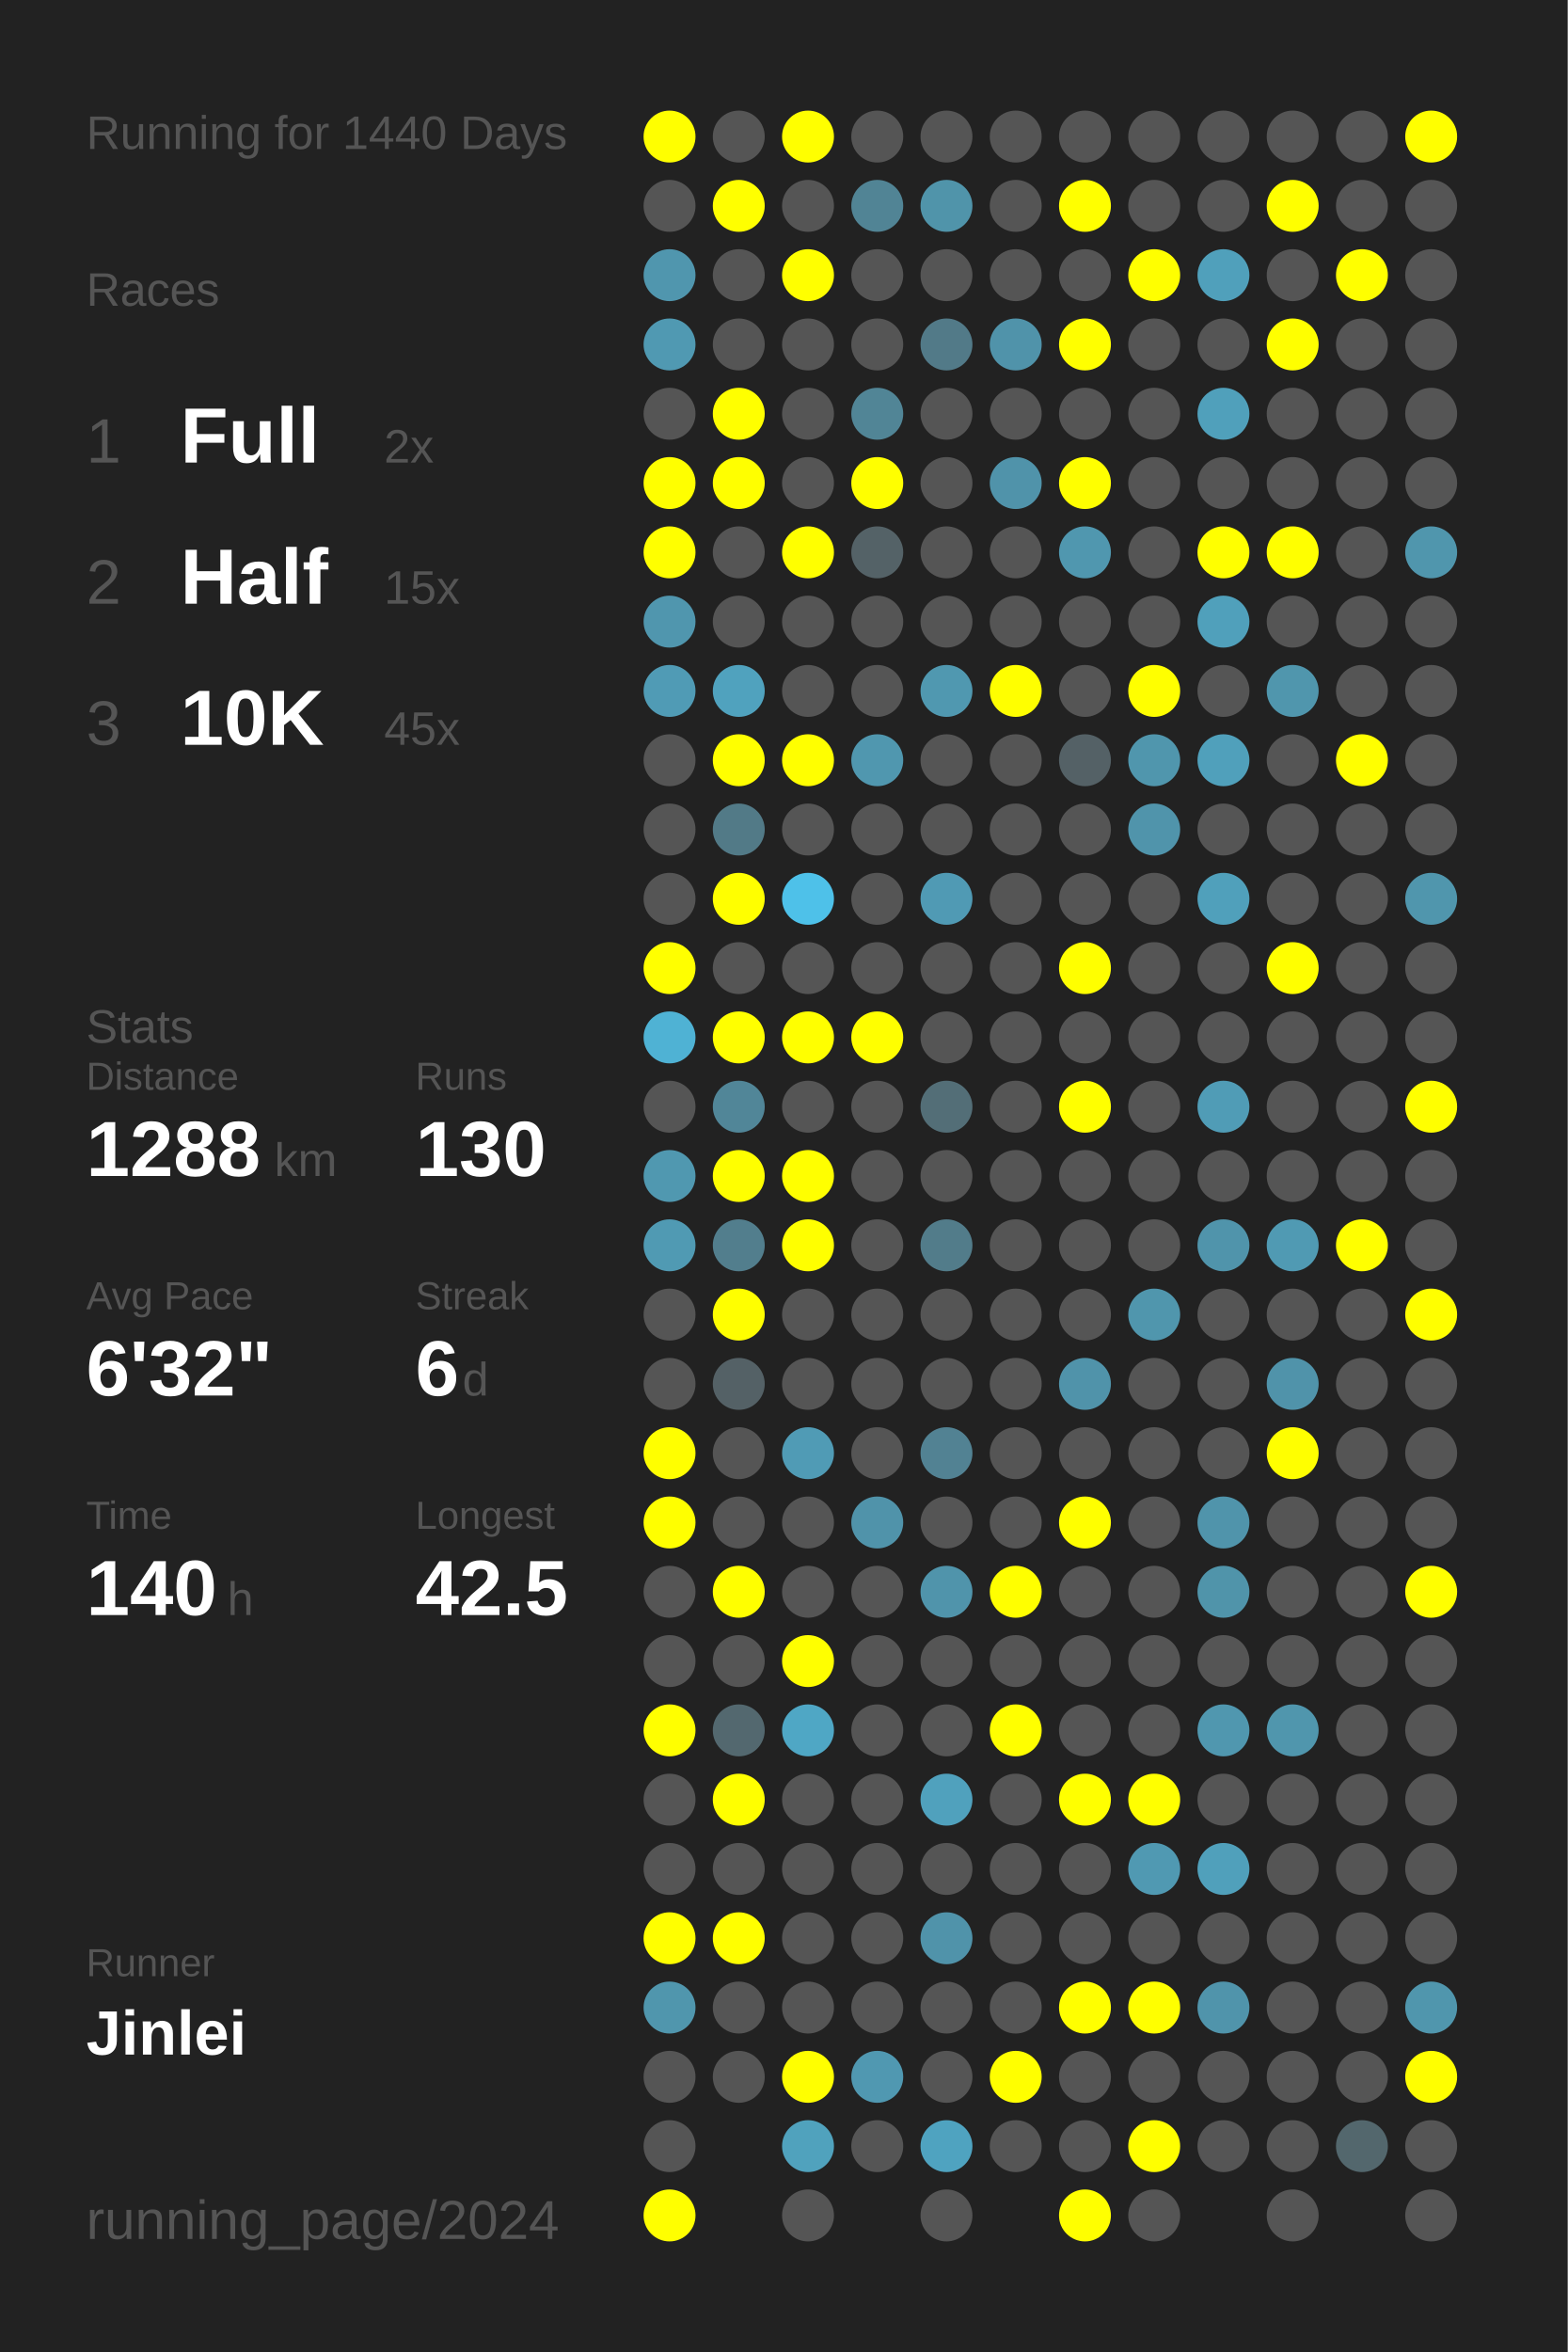
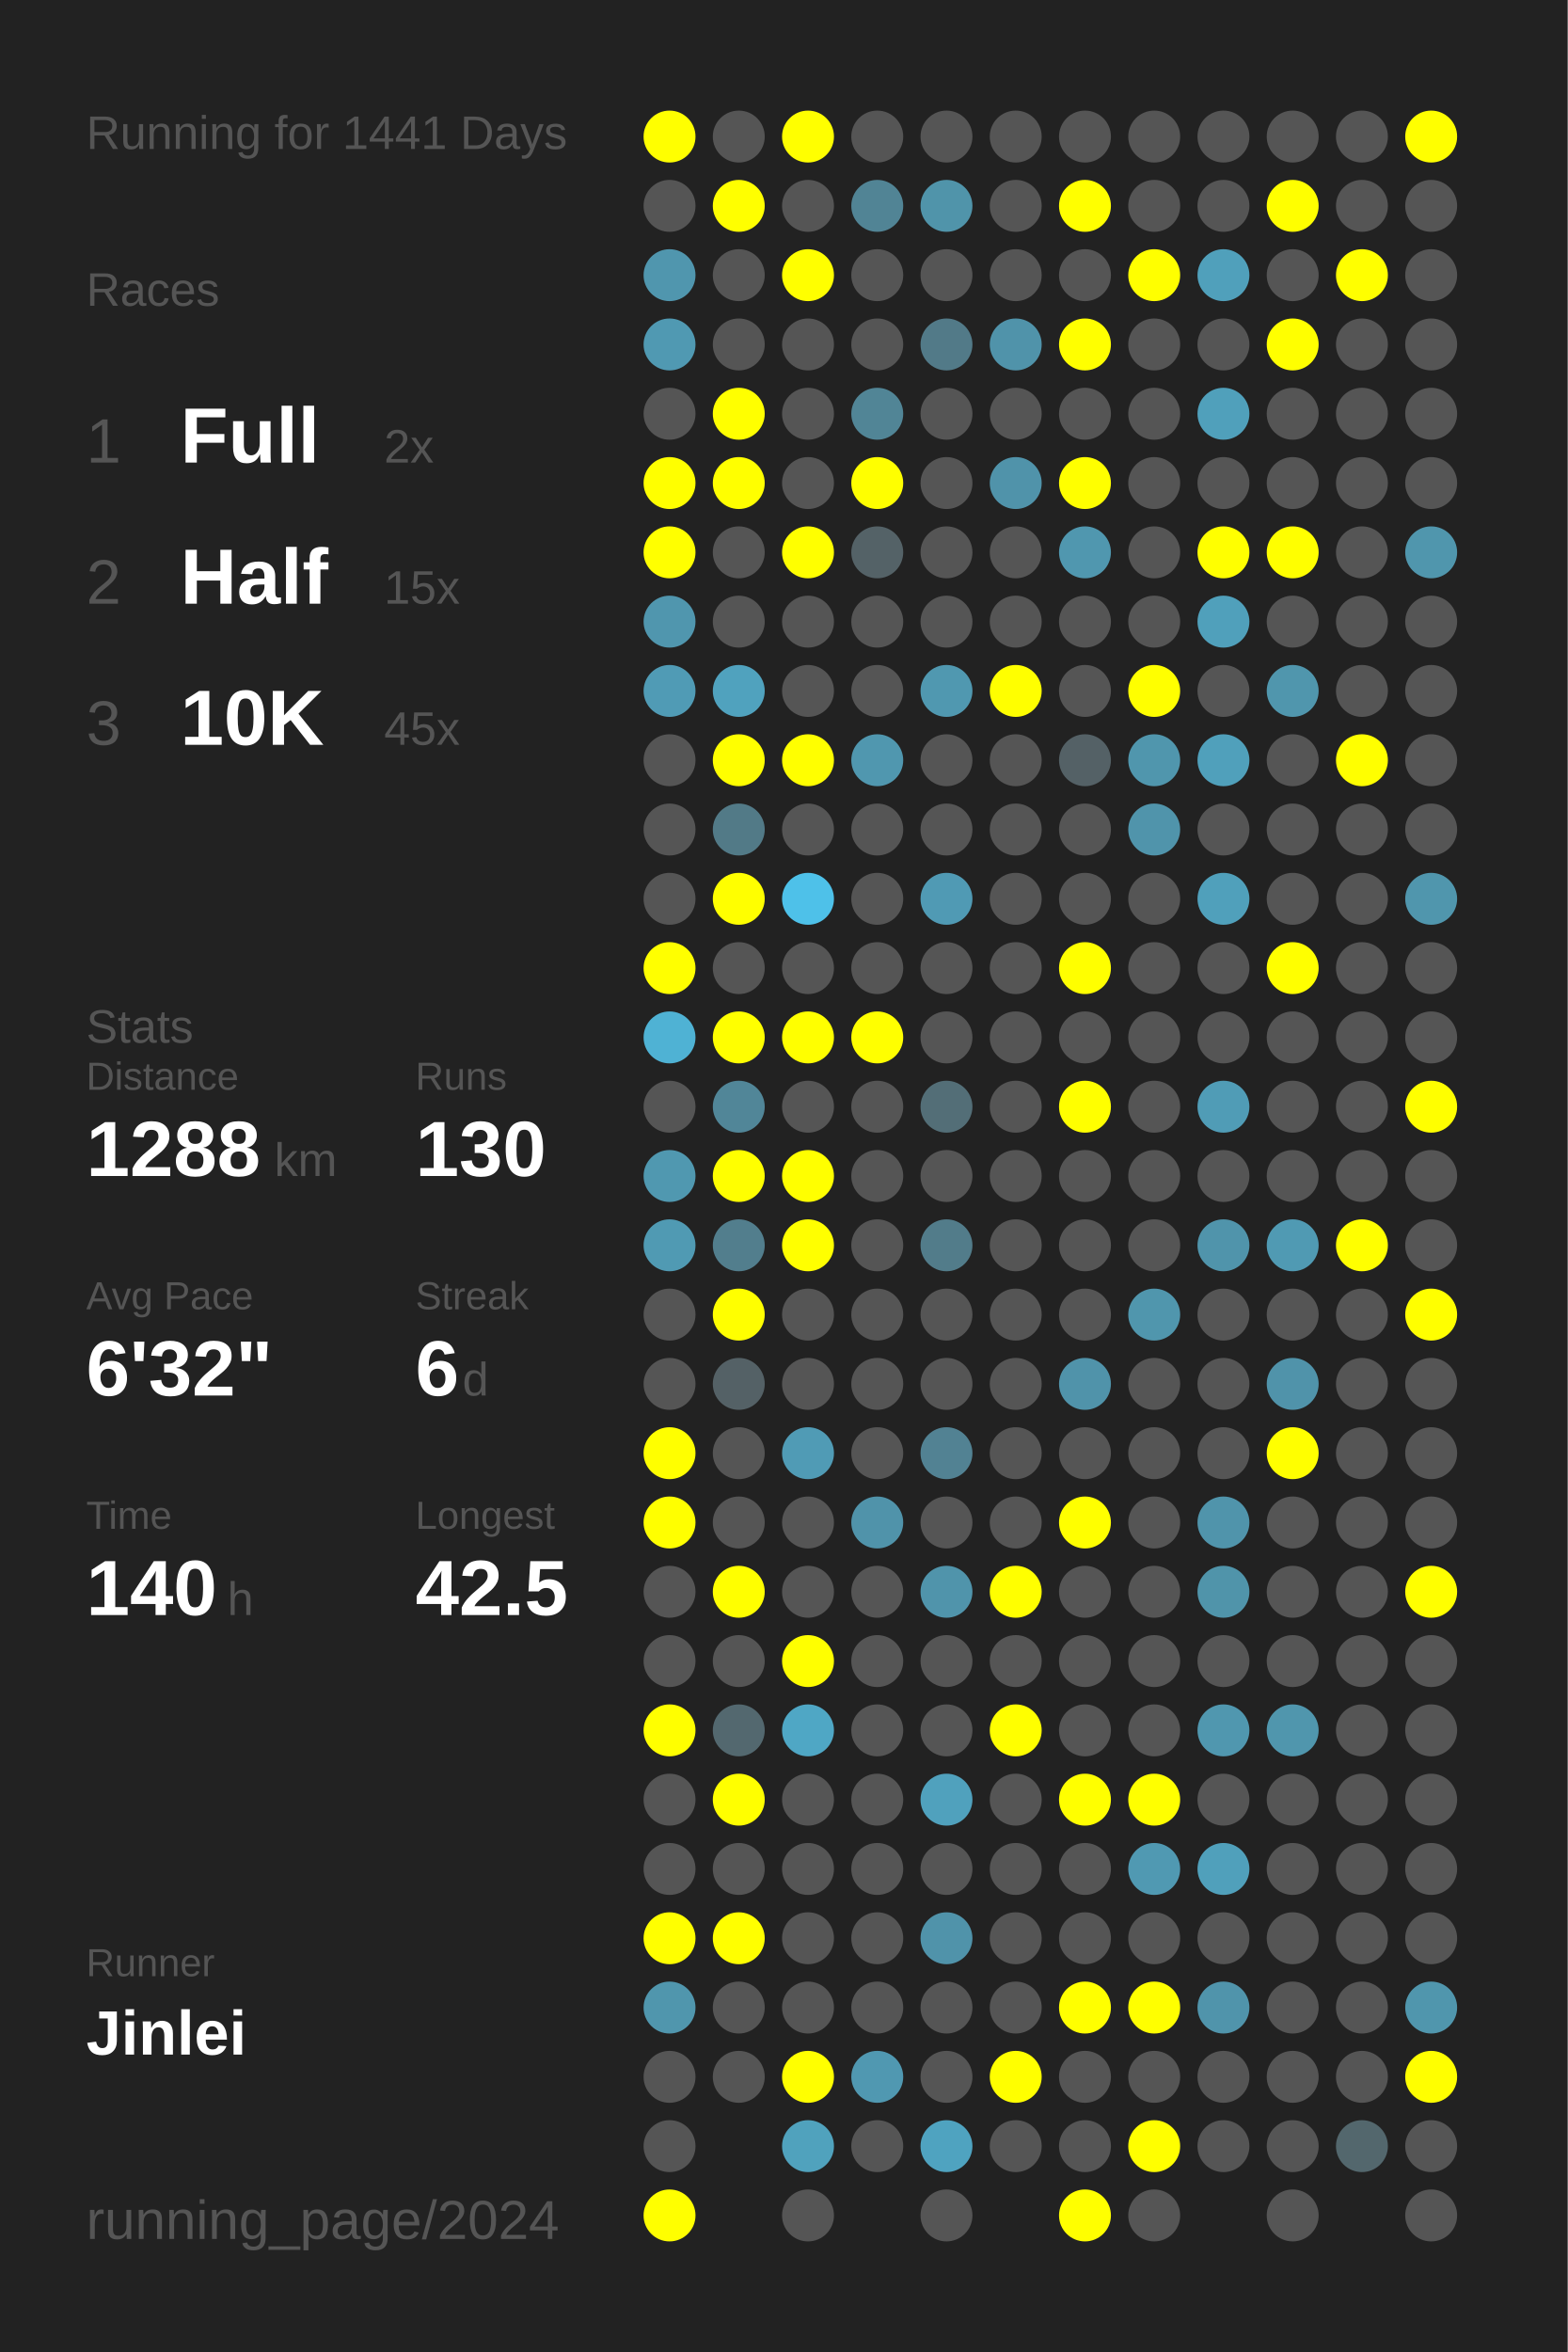
<svg xmlns="http://www.w3.org/2000/svg" baseProfile="full" height="300mm" version="1.1" viewBox="0,0,200,300" width="200mm">
  <defs />
  <rect fill="#222222" height="300" width="200" x="0" y="0" />
-   <text fill="#555555" style="font-size:6px; font-family:Arial;" x="11" y="19">Running for 1440 Days</text>
+   <text fill="#555555" style="font-size:6px; font-family:Arial;" x="11" y="19">Running for 1441 Days</text>
  <text fill="#555555" style="font-size:6px; font-family:Arial;" x="11" y="39">Races</text>
  <text fill="#555555" style="font-size:8px; font-family:Arial;" x="11" y="59">1</text>
  <text fill="#FFFFFF" style="font-size:10px; font-family:Arial; font-weight:bold;" x="23" y="59">Full</text>
  <text fill="#555555" style="font-size:6px; font-family:Arial;" x="49" y="59">2x</text>
  <text fill="#555555" style="font-size:8px; font-family:Arial;" x="11" y="77">2</text>
  <text fill="#FFFFFF" style="font-size:10px; font-family:Arial; font-weight:bold;" x="23" y="77">Half</text>
  <text fill="#555555" style="font-size:6px; font-family:Arial;" x="49" y="77">15x</text>
  <text fill="#555555" style="font-size:8px; font-family:Arial;" x="11" y="95">3</text>
  <text fill="#FFFFFF" style="font-size:10px; font-family:Arial; font-weight:bold;" x="23" y="95">10K</text>
  <text fill="#555555" style="font-size:6px; font-family:Arial;" x="49" y="95">45x</text>
  <text fill="#555555" style="font-size:6px; font-family:Arial;" x="11" y="133">Stats</text>
  <text fill="#555555" style="font-size:5px; font-family:Arial;" x="11" y="139">Distance</text>
  <text fill="#FFFFFF" style="font-size:10px; font-family:Arial; font-weight:bold;" x="11" y="150">1288</text>
  <text fill="#555555" style="font-size:6px; font-family:Arial;" x="35" y="150">km</text>
  <text fill="#555555" style="font-size:5px; font-family:Arial;" x="53" y="139">Runs</text>
  <text fill="#FFFFFF" style="font-size:10px; font-family:Arial; font-weight:bold;" x="53" y="150">130</text>
  <text fill="#555555" style="font-size:5px; font-family:Arial;" x="11" y="167">Avg Pace</text>
  <text fill="#FFFFFF" style="font-size:10px; font-family:Arial; font-weight:bold;" x="11" y="178">6'32"</text>
  <text fill="#555555" style="font-size:5px; font-family:Arial;" x="53" y="167">Streak</text>
  <text fill="#FFFFFF" style="font-size:10px; font-family:Arial; font-weight:bold;" x="53" y="178">6</text>
  <text fill="#555555" style="font-size:6px; font-family:Arial;" x="59" y="178">d</text>
  <text fill="#555555" style="font-size:5px; font-family:Arial;" x="11" y="195">Time</text>
  <text fill="#FFFFFF" style="font-size:10px; font-family:Arial; font-weight:bold;" x="11" y="206">140</text>
  <text fill="#555555" style="font-size:6px; font-family:Arial;" x="29" y="206">h</text>
  <text fill="#555555" style="font-size:5px; font-family:Arial;" x="53" y="195">Longest</text>
  <text fill="#FFFFFF" style="font-size:10px; font-family:Arial; font-weight:bold;" x="53" y="206">42.5</text>
  <text fill="#555555" style="font-size:5px; font-family:Arial;" x="11" y="252.065">Runner</text>
  <text fill="#FFFFFF" style="font-size:8px; font-family:Arial; font-weight:bold;" x="11" y="262.065">Jinlei</text>
  <text fill="#555555" style="font-size:7px; font-family:Arial;" x="11" y="285.581">running_page/2024</text>
  <circle cx="85.417" cy="17.419" fill="#FFFF00" r="3.312" />
  <circle cx="85.417" cy="26.258" fill="#555555" r="3.312" />
  <circle cx="85.417" cy="35.097" fill="#5096ae" r="3.312" />
  <circle cx="85.417" cy="43.935" fill="#5099b2" r="3.312" />
  <circle cx="85.417" cy="52.774" fill="#555555" r="3.312" />
  <circle cx="85.417" cy="61.613" fill="#FFFF00" r="3.312" />
  <circle cx="85.417" cy="70.452" fill="#FFFF00" r="3.312" />
  <circle cx="85.417" cy="79.29" fill="#5096ae" r="3.312" />
  <circle cx="85.417" cy="88.129" fill="#509bb5" r="3.312" />
  <circle cx="85.417" cy="96.968" fill="#555555" r="3.312" />
  <circle cx="85.417" cy="105.806" fill="#555555" r="3.312" />
  <circle cx="85.417" cy="114.645" fill="#555555" r="3.312" />
  <circle cx="85.417" cy="123.484" fill="#FFFF00" r="3.312" />
  <circle cx="85.417" cy="132.323" fill="#4fb2d4" r="3.312" />
  <circle cx="85.417" cy="141.161" fill="#555555" r="3.312" />
  <circle cx="85.417" cy="150" fill="#5098b0" r="3.312" />
  <circle cx="85.417" cy="158.839" fill="#509ab3" r="3.312" />
  <circle cx="85.417" cy="167.677" fill="#555555" r="3.312" />
  <circle cx="85.417" cy="176.516" fill="#555555" r="3.312" />
  <circle cx="85.417" cy="185.355" fill="#FFFF00" r="3.312" />
  <circle cx="85.417" cy="194.194" fill="#FFFF00" r="3.312" />
  <circle cx="85.417" cy="203.032" fill="#555555" r="3.312" />
  <circle cx="85.417" cy="211.871" fill="#555555" r="3.312" />
  <circle cx="85.417" cy="220.71" fill="#FFFF00" r="3.312" />
  <circle cx="85.417" cy="229.548" fill="#555555" r="3.312" />
  <circle cx="85.417" cy="238.387" fill="#555555" r="3.312" />
  <circle cx="85.417" cy="247.226" fill="#FFFF00" r="3.312" />
  <circle cx="85.417" cy="256.065" fill="#5096ad" r="3.312" />
  <circle cx="85.417" cy="264.903" fill="#555555" r="3.312" />
  <circle cx="85.417" cy="273.742" fill="#555555" r="3.312" />
  <circle cx="85.417" cy="282.581" fill="#FFFF00" r="3.312" />
  <circle cx="94.25" cy="17.419" fill="#555555" r="3.312" />
  <circle cx="94.25" cy="26.258" fill="#FFFF00" r="3.312" />
  <circle cx="94.25" cy="35.097" fill="#555555" r="3.312" />
  <circle cx="94.25" cy="43.935" fill="#555555" r="3.312" />
  <circle cx="94.25" cy="52.774" fill="#FFFF00" r="3.312" />
  <circle cx="94.25" cy="61.613" fill="#FFFF00" r="3.312" />
  <circle cx="94.25" cy="70.452" fill="#555555" r="3.312" />
  <circle cx="94.25" cy="79.29" fill="#555555" r="3.312" />
  <circle cx="94.25" cy="88.129" fill="#50a2be" r="3.312" />
  <circle cx="94.25" cy="96.968" fill="#FFFF00" r="3.312" />
  <circle cx="94.25" cy="105.806" fill="#527a87" r="3.312" />
  <circle cx="94.25" cy="114.645" fill="#FFFF00" r="3.312" />
  <circle cx="94.25" cy="123.484" fill="#555555" r="3.312" />
  <circle cx="94.25" cy="132.323" fill="#FFFF00" r="3.312" />
  <circle cx="94.25" cy="141.161" fill="#518698" r="3.312" />
  <circle cx="94.25" cy="150" fill="#FFFF00" r="3.312" />
  <circle cx="94.25" cy="158.839" fill="#527e8d" r="3.312" />
  <circle cx="94.25" cy="167.677" fill="#FFFF00" r="3.312" />
  <circle cx="94.25" cy="176.516" fill="#546166" r="3.312" />
  <circle cx="94.25" cy="185.355" fill="#555555" r="3.312" />
  <circle cx="94.25" cy="194.194" fill="#555555" r="3.312" />
  <circle cx="94.25" cy="203.032" fill="#FFFF00" r="3.312" />
  <circle cx="94.25" cy="211.871" fill="#555555" r="3.312" />
  <circle cx="94.25" cy="220.71" fill="#53686f" r="3.312" />
  <circle cx="94.25" cy="229.548" fill="#FFFF00" r="3.312" />
  <circle cx="94.25" cy="238.387" fill="#555555" r="3.312" />
  <circle cx="94.25" cy="247.226" fill="#FFFF00" r="3.312" />
  <circle cx="94.25" cy="256.065" fill="#555555" r="3.312" />
  <circle cx="94.25" cy="264.903" fill="#555555" r="3.312" />
  <circle cx="103.083" cy="17.419" fill="#FFFF00" r="3.312" />
  <circle cx="103.083" cy="26.258" fill="#555555" r="3.312" />
  <circle cx="103.083" cy="35.097" fill="#FFFF00" r="3.312" />
  <circle cx="103.083" cy="43.935" fill="#555555" r="3.312" />
  <circle cx="103.083" cy="52.774" fill="#555555" r="3.312" />
  <circle cx="103.083" cy="61.613" fill="#555555" r="3.312" />
  <circle cx="103.083" cy="70.452" fill="#FFFF00" r="3.312" />
  <circle cx="103.083" cy="79.29" fill="#555555" r="3.312" />
  <circle cx="103.083" cy="88.129" fill="#555555" r="3.312" />
  <circle cx="103.083" cy="96.968" fill="#FFFF00" r="3.312" />
  <circle cx="103.083" cy="105.806" fill="#555555" r="3.312" />
  <circle cx="103.083" cy="114.645" fill="#4ec1e9" r="3.312" />
  <circle cx="103.083" cy="123.484" fill="#555555" r="3.312" />
  <circle cx="103.083" cy="132.323" fill="#FFFF00" r="3.312" />
  <circle cx="103.083" cy="141.161" fill="#555555" r="3.312" />
  <circle cx="103.083" cy="150" fill="#FFFF00" r="3.312" />
  <circle cx="103.083" cy="158.839" fill="#FFFF00" r="3.312" />
  <circle cx="103.083" cy="167.677" fill="#555555" r="3.312" />
  <circle cx="103.083" cy="176.516" fill="#555555" r="3.312" />
  <circle cx="103.083" cy="185.355" fill="#509bb5" r="3.312" />
  <circle cx="103.083" cy="194.194" fill="#555555" r="3.312" />
  <circle cx="103.083" cy="203.032" fill="#555555" r="3.312" />
  <circle cx="103.083" cy="211.871" fill="#FFFF00" r="3.312" />
  <circle cx="103.083" cy="220.71" fill="#4fa7c5" r="3.312" />
  <circle cx="103.083" cy="229.548" fill="#555555" r="3.312" />
  <circle cx="103.083" cy="238.387" fill="#555555" r="3.312" />
  <circle cx="103.083" cy="247.226" fill="#555555" r="3.312" />
  <circle cx="103.083" cy="256.065" fill="#555555" r="3.312" />
  <circle cx="103.083" cy="264.903" fill="#FFFF00" r="3.312" />
  <circle cx="103.083" cy="273.742" fill="#50a2bd" r="3.312" />
  <circle cx="103.083" cy="282.581" fill="#555555" r="3.312" />
  <circle cx="111.917" cy="17.419" fill="#555555" r="3.312" />
  <circle cx="111.917" cy="26.258" fill="#518495" r="3.312" />
  <circle cx="111.917" cy="35.097" fill="#555555" r="3.312" />
  <circle cx="111.917" cy="43.935" fill="#555555" r="3.312" />
  <circle cx="111.917" cy="52.774" fill="#518596" r="3.312" />
  <circle cx="111.917" cy="61.613" fill="#FFFF00" r="3.312" />
  <circle cx="111.917" cy="70.452" fill="#546267" r="3.312" />
  <circle cx="111.917" cy="79.29" fill="#555555" r="3.312" />
  <circle cx="111.917" cy="88.129" fill="#555555" r="3.312" />
  <circle cx="111.917" cy="96.968" fill="#5097af" r="3.312" />
  <circle cx="111.917" cy="105.806" fill="#555555" r="3.312" />
  <circle cx="111.917" cy="114.645" fill="#555555" r="3.312" />
  <circle cx="111.917" cy="123.484" fill="#555555" r="3.312" />
  <circle cx="111.917" cy="132.323" fill="#FFFF00" r="3.312" />
  <circle cx="111.917" cy="141.161" fill="#555555" r="3.312" />
  <circle cx="111.917" cy="150" fill="#555555" r="3.312" />
  <circle cx="111.917" cy="158.839" fill="#555555" r="3.312" />
  <circle cx="111.917" cy="167.677" fill="#555555" r="3.312" />
  <circle cx="111.917" cy="176.516" fill="#555555" r="3.312" />
  <circle cx="111.917" cy="185.355" fill="#555555" r="3.312" />
  <circle cx="111.917" cy="194.194" fill="#5093aa" r="3.312" />
  <circle cx="111.917" cy="203.032" fill="#555555" r="3.312" />
  <circle cx="111.917" cy="211.871" fill="#555555" r="3.312" />
  <circle cx="111.917" cy="220.71" fill="#555555" r="3.312" />
  <circle cx="111.917" cy="229.548" fill="#555555" r="3.312" />
  <circle cx="111.917" cy="238.387" fill="#555555" r="3.312" />
  <circle cx="111.917" cy="247.226" fill="#555555" r="3.312" />
  <circle cx="111.917" cy="256.065" fill="#555555" r="3.312" />
  <circle cx="111.917" cy="264.903" fill="#5098b1" r="3.312" />
  <circle cx="111.917" cy="273.742" fill="#555555" r="3.312" />
  <circle cx="120.75" cy="17.419" fill="#555555" r="3.312" />
  <circle cx="120.75" cy="26.258" fill="#5094aa" r="3.312" />
  <circle cx="120.75" cy="35.097" fill="#555555" r="3.312" />
  <circle cx="120.75" cy="43.935" fill="#527a88" r="3.312" />
  <circle cx="120.75" cy="52.774" fill="#555555" r="3.312" />
  <circle cx="120.75" cy="61.613" fill="#555555" r="3.312" />
  <circle cx="120.75" cy="70.452" fill="#555555" r="3.312" />
  <circle cx="120.75" cy="79.29" fill="#555555" r="3.312" />
  <circle cx="120.75" cy="88.129" fill="#5098b0" r="3.312" />
  <circle cx="120.75" cy="96.968" fill="#555555" r="3.312" />
  <circle cx="120.75" cy="105.806" fill="#555555" r="3.312" />
  <circle cx="120.75" cy="114.645" fill="#509ab4" r="3.312" />
  <circle cx="120.75" cy="123.484" fill="#555555" r="3.312" />
  <circle cx="120.75" cy="132.323" fill="#555555" r="3.312" />
  <circle cx="120.75" cy="141.161" fill="#536e77" r="3.312" />
  <circle cx="120.75" cy="150" fill="#555555" r="3.312" />
  <circle cx="120.75" cy="158.839" fill="#527c8a" r="3.312" />
  <circle cx="120.75" cy="167.677" fill="#555555" r="3.312" />
  <circle cx="120.75" cy="176.516" fill="#555555" r="3.312" />
  <circle cx="120.75" cy="185.355" fill="#528293" r="3.312" />
  <circle cx="120.75" cy="194.194" fill="#555555" r="3.312" />
  <circle cx="120.75" cy="203.032" fill="#5094ab" r="3.312" />
  <circle cx="120.75" cy="211.871" fill="#555555" r="3.312" />
  <circle cx="120.75" cy="220.71" fill="#555555" r="3.312" />
  <circle cx="120.75" cy="229.548" fill="#50a1bd" r="3.312" />
  <circle cx="120.75" cy="238.387" fill="#555555" r="3.312" />
  <circle cx="120.75" cy="247.226" fill="#5093aa" r="3.312" />
  <circle cx="120.75" cy="256.065" fill="#555555" r="3.312" />
  <circle cx="120.75" cy="264.903" fill="#555555" r="3.312" />
  <circle cx="120.75" cy="273.742" fill="#4fa3c0" r="3.312" />
  <circle cx="120.75" cy="282.581" fill="#555555" r="3.312" />
  <circle cx="129.583" cy="17.419" fill="#555555" r="3.312" />
  <circle cx="129.583" cy="26.258" fill="#555555" r="3.312" />
  <circle cx="129.583" cy="35.097" fill="#555555" r="3.312" />
  <circle cx="129.583" cy="43.935" fill="#5093aa" r="3.312" />
  <circle cx="129.583" cy="52.774" fill="#555555" r="3.312" />
  <circle cx="129.583" cy="61.613" fill="#5093aa" r="3.312" />
  <circle cx="129.583" cy="70.452" fill="#555555" r="3.312" />
  <circle cx="129.583" cy="79.29" fill="#555555" r="3.312" />
  <circle cx="129.583" cy="88.129" fill="#FFFF00" r="3.312" />
  <circle cx="129.583" cy="96.968" fill="#555555" r="3.312" />
  <circle cx="129.583" cy="105.806" fill="#555555" r="3.312" />
  <circle cx="129.583" cy="114.645" fill="#555555" r="3.312" />
  <circle cx="129.583" cy="123.484" fill="#555555" r="3.312" />
  <circle cx="129.583" cy="132.323" fill="#555555" r="3.312" />
  <circle cx="129.583" cy="141.161" fill="#555555" r="3.312" />
  <circle cx="129.583" cy="150" fill="#555555" r="3.312" />
  <circle cx="129.583" cy="158.839" fill="#555555" r="3.312" />
  <circle cx="129.583" cy="167.677" fill="#555555" r="3.312" />
  <circle cx="129.583" cy="176.516" fill="#555555" r="3.312" />
  <circle cx="129.583" cy="185.355" fill="#555555" r="3.312" />
  <circle cx="129.583" cy="194.194" fill="#555555" r="3.312" />
  <circle cx="129.583" cy="203.032" fill="#FFFF00" r="3.312" />
  <circle cx="129.583" cy="211.871" fill="#555555" r="3.312" />
  <circle cx="129.583" cy="220.71" fill="#FFFF00" r="3.312" />
  <circle cx="129.583" cy="229.548" fill="#555555" r="3.312" />
  <circle cx="129.583" cy="238.387" fill="#555555" r="3.312" />
  <circle cx="129.583" cy="247.226" fill="#555555" r="3.312" />
  <circle cx="129.583" cy="256.065" fill="#555555" r="3.312" />
  <circle cx="129.583" cy="264.903" fill="#FFFF00" r="3.312" />
  <circle cx="129.583" cy="273.742" fill="#555555" r="3.312" />
  <circle cx="138.417" cy="17.419" fill="#555555" r="3.312" />
  <circle cx="138.417" cy="26.258" fill="#FFFF00" r="3.312" />
  <circle cx="138.417" cy="35.097" fill="#555555" r="3.312" />
  <circle cx="138.417" cy="43.935" fill="#FFFF00" r="3.312" />
  <circle cx="138.417" cy="52.774" fill="#555555" r="3.312" />
  <circle cx="138.417" cy="61.613" fill="#FFFF00" r="3.312" />
  <circle cx="138.417" cy="70.452" fill="#5097af" r="3.312" />
  <circle cx="138.417" cy="79.29" fill="#555555" r="3.312" />
  <circle cx="138.417" cy="88.129" fill="#555555" r="3.312" />
  <circle cx="138.417" cy="96.968" fill="#546166" r="3.312" />
  <circle cx="138.417" cy="105.806" fill="#555555" r="3.312" />
  <circle cx="138.417" cy="114.645" fill="#555555" r="3.312" />
  <circle cx="138.417" cy="123.484" fill="#FFFF00" r="3.312" />
  <circle cx="138.417" cy="132.323" fill="#555555" r="3.312" />
  <circle cx="138.417" cy="141.161" fill="#FFFF00" r="3.312" />
  <circle cx="138.417" cy="150" fill="#555555" r="3.312" />
  <circle cx="138.417" cy="158.839" fill="#555555" r="3.312" />
  <circle cx="138.417" cy="167.677" fill="#555555" r="3.312" />
  <circle cx="138.417" cy="176.516" fill="#5093aa" r="3.312" />
  <circle cx="138.417" cy="185.355" fill="#555555" r="3.312" />
  <circle cx="138.417" cy="194.194" fill="#FFFF00" r="3.312" />
  <circle cx="138.417" cy="203.032" fill="#555555" r="3.312" />
  <circle cx="138.417" cy="211.871" fill="#555555" r="3.312" />
  <circle cx="138.417" cy="220.71" fill="#555555" r="3.312" />
  <circle cx="138.417" cy="229.548" fill="#FFFF00" r="3.312" />
  <circle cx="138.417" cy="238.387" fill="#555555" r="3.312" />
  <circle cx="138.417" cy="247.226" fill="#555555" r="3.312" />
  <circle cx="138.417" cy="256.065" fill="#FFFF00" r="3.312" />
  <circle cx="138.417" cy="264.903" fill="#555555" r="3.312" />
  <circle cx="138.417" cy="273.742" fill="#555555" r="3.312" />
  <circle cx="138.417" cy="282.581" fill="#FFFF00" r="3.312" />
  <circle cx="147.25" cy="17.419" fill="#555555" r="3.312" />
  <circle cx="147.25" cy="26.258" fill="#555555" r="3.312" />
  <circle cx="147.25" cy="35.097" fill="#FFFF00" r="3.312" />
  <circle cx="147.25" cy="43.935" fill="#555555" r="3.312" />
  <circle cx="147.25" cy="52.774" fill="#555555" r="3.312" />
  <circle cx="147.25" cy="61.613" fill="#555555" r="3.312" />
  <circle cx="147.25" cy="70.452" fill="#555555" r="3.312" />
  <circle cx="147.25" cy="79.29" fill="#555555" r="3.312" />
  <circle cx="147.25" cy="88.129" fill="#FFFF00" r="3.312" />
  <circle cx="147.25" cy="96.968" fill="#5096ad" r="3.312" />
  <circle cx="147.25" cy="105.806" fill="#5094ab" r="3.312" />
  <circle cx="147.25" cy="114.645" fill="#555555" r="3.312" />
  <circle cx="147.25" cy="123.484" fill="#555555" r="3.312" />
  <circle cx="147.25" cy="132.323" fill="#555555" r="3.312" />
  <circle cx="147.25" cy="141.161" fill="#555555" r="3.312" />
  <circle cx="147.25" cy="150" fill="#555555" r="3.312" />
  <circle cx="147.25" cy="158.839" fill="#555555" r="3.312" />
  <circle cx="147.25" cy="167.677" fill="#5096ad" r="3.312" />
  <circle cx="147.25" cy="176.516" fill="#555555" r="3.312" />
  <circle cx="147.25" cy="185.355" fill="#555555" r="3.312" />
  <circle cx="147.25" cy="194.194" fill="#555555" r="3.312" />
  <circle cx="147.25" cy="203.032" fill="#555555" r="3.312" />
  <circle cx="147.25" cy="211.871" fill="#555555" r="3.312" />
  <circle cx="147.25" cy="220.71" fill="#555555" r="3.312" />
  <circle cx="147.25" cy="229.548" fill="#FFFF00" r="3.312" />
  <circle cx="147.25" cy="238.387" fill="#5099b2" r="3.312" />
  <circle cx="147.25" cy="247.226" fill="#555555" r="3.312" />
  <circle cx="147.25" cy="256.065" fill="#FFFF00" r="3.312" />
  <circle cx="147.25" cy="264.903" fill="#555555" r="3.312" />
  <circle cx="147.25" cy="273.742" fill="#FFFF00" r="3.312" />
  <circle cx="147.25" cy="282.581" fill="#555555" r="3.312" />
  <circle cx="156.083" cy="17.419" fill="#555555" r="3.312" />
  <circle cx="156.083" cy="26.258" fill="#555555" r="3.312" />
  <circle cx="156.083" cy="35.097" fill="#50a0bb" r="3.312" />
  <circle cx="156.083" cy="43.935" fill="#555555" r="3.312" />
  <circle cx="156.083" cy="52.774" fill="#50a0bb" r="3.312" />
  <circle cx="156.083" cy="61.613" fill="#555555" r="3.312" />
  <circle cx="156.083" cy="70.452" fill="#FFFF00" r="3.312" />
  <circle cx="156.083" cy="79.29" fill="#50a0bb" r="3.312" />
  <circle cx="156.083" cy="88.129" fill="#555555" r="3.312" />
  <circle cx="156.083" cy="96.968" fill="#50a0bb" r="3.312" />
  <circle cx="156.083" cy="105.806" fill="#555555" r="3.312" />
  <circle cx="156.083" cy="114.645" fill="#50a0bb" r="3.312" />
  <circle cx="156.083" cy="123.484" fill="#555555" r="3.312" />
  <circle cx="156.083" cy="132.323" fill="#555555" r="3.312" />
  <circle cx="156.083" cy="141.161" fill="#509cb6" r="3.312" />
  <circle cx="156.083" cy="150" fill="#555555" r="3.312" />
  <circle cx="156.083" cy="158.839" fill="#5094ab" r="3.312" />
  <circle cx="156.083" cy="167.677" fill="#555555" r="3.312" />
  <circle cx="156.083" cy="176.516" fill="#555555" r="3.312" />
  <circle cx="156.083" cy="185.355" fill="#555555" r="3.312" />
  <circle cx="156.083" cy="194.194" fill="#5094ab" r="3.312" />
  <circle cx="156.083" cy="203.032" fill="#5094aa" r="3.312" />
  <circle cx="156.083" cy="211.871" fill="#555555" r="3.312" />
  <circle cx="156.083" cy="220.71" fill="#5097af" r="3.312" />
  <circle cx="156.083" cy="229.548" fill="#555555" r="3.312" />
  <circle cx="156.083" cy="238.387" fill="#50a0bb" r="3.312" />
  <circle cx="156.083" cy="247.226" fill="#555555" r="3.312" />
  <circle cx="156.083" cy="256.065" fill="#5094ab" r="3.312" />
  <circle cx="156.083" cy="264.903" fill="#555555" r="3.312" />
  <circle cx="156.083" cy="273.742" fill="#555555" r="3.312" />
  <circle cx="164.917" cy="17.419" fill="#555555" r="3.312" />
  <circle cx="164.917" cy="26.258" fill="#FFFF00" r="3.312" />
  <circle cx="164.917" cy="35.097" fill="#555555" r="3.312" />
  <circle cx="164.917" cy="43.935" fill="#FFFF00" r="3.312" />
  <circle cx="164.917" cy="52.774" fill="#555555" r="3.312" />
  <circle cx="164.917" cy="61.613" fill="#555555" r="3.312" />
  <circle cx="164.917" cy="70.452" fill="#FFFF00" r="3.312" />
  <circle cx="164.917" cy="79.29" fill="#555555" r="3.312" />
  <circle cx="164.917" cy="88.129" fill="#5096ad" r="3.312" />
  <circle cx="164.917" cy="96.968" fill="#555555" r="3.312" />
  <circle cx="164.917" cy="105.806" fill="#555555" r="3.312" />
  <circle cx="164.917" cy="114.645" fill="#555555" r="3.312" />
  <circle cx="164.917" cy="123.484" fill="#FFFF00" r="3.312" />
  <circle cx="164.917" cy="132.323" fill="#555555" r="3.312" />
  <circle cx="164.917" cy="141.161" fill="#555555" r="3.312" />
  <circle cx="164.917" cy="150" fill="#555555" r="3.312" />
  <circle cx="164.917" cy="158.839" fill="#509ab3" r="3.312" />
  <circle cx="164.917" cy="167.677" fill="#555555" r="3.312" />
  <circle cx="164.917" cy="176.516" fill="#5093aa" r="3.312" />
  <circle cx="164.917" cy="185.355" fill="#FFFF00" r="3.312" />
  <circle cx="164.917" cy="194.194" fill="#555555" r="3.312" />
  <circle cx="164.917" cy="203.032" fill="#555555" r="3.312" />
  <circle cx="164.917" cy="211.871" fill="#555555" r="3.312" />
  <circle cx="164.917" cy="220.71" fill="#5096ad" r="3.312" />
  <circle cx="164.917" cy="229.548" fill="#555555" r="3.312" />
  <circle cx="164.917" cy="238.387" fill="#555555" r="3.312" />
  <circle cx="164.917" cy="247.226" fill="#555555" r="3.312" />
  <circle cx="164.917" cy="256.065" fill="#555555" r="3.312" />
  <circle cx="164.917" cy="264.903" fill="#555555" r="3.312" />
  <circle cx="164.917" cy="273.742" fill="#555555" r="3.312" />
  <circle cx="164.917" cy="282.581" fill="#555555" r="3.312" />
  <circle cx="173.75" cy="17.419" fill="#555555" r="3.312" />
  <circle cx="173.75" cy="26.258" fill="#555555" r="3.312" />
  <circle cx="173.75" cy="35.097" fill="#FFFF00" r="3.312" />
  <circle cx="173.75" cy="43.935" fill="#555555" r="3.312" />
  <circle cx="173.75" cy="52.774" fill="#555555" r="3.312" />
  <circle cx="173.75" cy="61.613" fill="#555555" r="3.312" />
  <circle cx="173.75" cy="70.452" fill="#555555" r="3.312" />
  <circle cx="173.75" cy="79.29" fill="#555555" r="3.312" />
  <circle cx="173.75" cy="88.129" fill="#555555" r="3.312" />
  <circle cx="173.75" cy="96.968" fill="#FFFF00" r="3.312" />
  <circle cx="173.75" cy="105.806" fill="#555555" r="3.312" />
  <circle cx="173.75" cy="114.645" fill="#555555" r="3.312" />
  <circle cx="173.75" cy="123.484" fill="#555555" r="3.312" />
  <circle cx="173.75" cy="132.323" fill="#555555" r="3.312" />
  <circle cx="173.75" cy="141.161" fill="#555555" r="3.312" />
  <circle cx="173.75" cy="150" fill="#555555" r="3.312" />
  <circle cx="173.75" cy="158.839" fill="#FFFF00" r="3.312" />
  <circle cx="173.75" cy="167.677" fill="#555555" r="3.312" />
  <circle cx="173.75" cy="176.516" fill="#555555" r="3.312" />
  <circle cx="173.75" cy="185.355" fill="#555555" r="3.312" />
  <circle cx="173.75" cy="194.194" fill="#555555" r="3.312" />
  <circle cx="173.75" cy="203.032" fill="#555555" r="3.312" />
  <circle cx="173.75" cy="211.871" fill="#555555" r="3.312" />
  <circle cx="173.75" cy="220.71" fill="#555555" r="3.312" />
  <circle cx="173.75" cy="229.548" fill="#555555" r="3.312" />
  <circle cx="173.75" cy="238.387" fill="#555555" r="3.312" />
  <circle cx="173.75" cy="247.226" fill="#555555" r="3.312" />
  <circle cx="173.75" cy="256.065" fill="#555555" r="3.312" />
  <circle cx="173.75" cy="264.903" fill="#555555" r="3.312" />
  <circle cx="173.75" cy="273.742" fill="#53676d" r="3.312" />
  <circle cx="182.583" cy="17.419" fill="#FFFF00" r="3.312" />
  <circle cx="182.583" cy="26.258" fill="#555555" r="3.312" />
  <circle cx="182.583" cy="35.097" fill="#555555" r="3.312" />
  <circle cx="182.583" cy="43.935" fill="#555555" r="3.312" />
  <circle cx="182.583" cy="52.774" fill="#555555" r="3.312" />
  <circle cx="182.583" cy="61.613" fill="#555555" r="3.312" />
  <circle cx="182.583" cy="70.452" fill="#5096ad" r="3.312" />
  <circle cx="182.583" cy="79.29" fill="#555555" r="3.312" />
  <circle cx="182.583" cy="88.129" fill="#555555" r="3.312" />
  <circle cx="182.583" cy="96.968" fill="#555555" r="3.312" />
  <circle cx="182.583" cy="105.806" fill="#555555" r="3.312" />
  <circle cx="182.583" cy="114.645" fill="#5096ad" r="3.312" />
  <circle cx="182.583" cy="123.484" fill="#555555" r="3.312" />
  <circle cx="182.583" cy="132.323" fill="#555555" r="3.312" />
  <circle cx="182.583" cy="141.161" fill="#FFFF00" r="3.312" />
  <circle cx="182.583" cy="150" fill="#555555" r="3.312" />
  <circle cx="182.583" cy="158.839" fill="#555555" r="3.312" />
  <circle cx="182.583" cy="167.677" fill="#FFFF00" r="3.312" />
  <circle cx="182.583" cy="176.516" fill="#555555" r="3.312" />
  <circle cx="182.583" cy="185.355" fill="#555555" r="3.312" />
  <circle cx="182.583" cy="194.194" fill="#555555" r="3.312" />
  <circle cx="182.583" cy="203.032" fill="#FFFF00" r="3.312" />
  <circle cx="182.583" cy="211.871" fill="#555555" r="3.312" />
  <circle cx="182.583" cy="220.71" fill="#555555" r="3.312" />
  <circle cx="182.583" cy="229.548" fill="#555555" r="3.312" />
  <circle cx="182.583" cy="238.387" fill="#555555" r="3.312" />
  <circle cx="182.583" cy="247.226" fill="#555555" r="3.312" />
  <circle cx="182.583" cy="256.065" fill="#5096ad" r="3.312" />
  <circle cx="182.583" cy="264.903" fill="#FFFF00" r="3.312" />
  <circle cx="182.583" cy="273.742" fill="#555555" r="3.312" />
  <circle cx="182.583" cy="282.581" fill="#555555" r="3.312" />
</svg>
